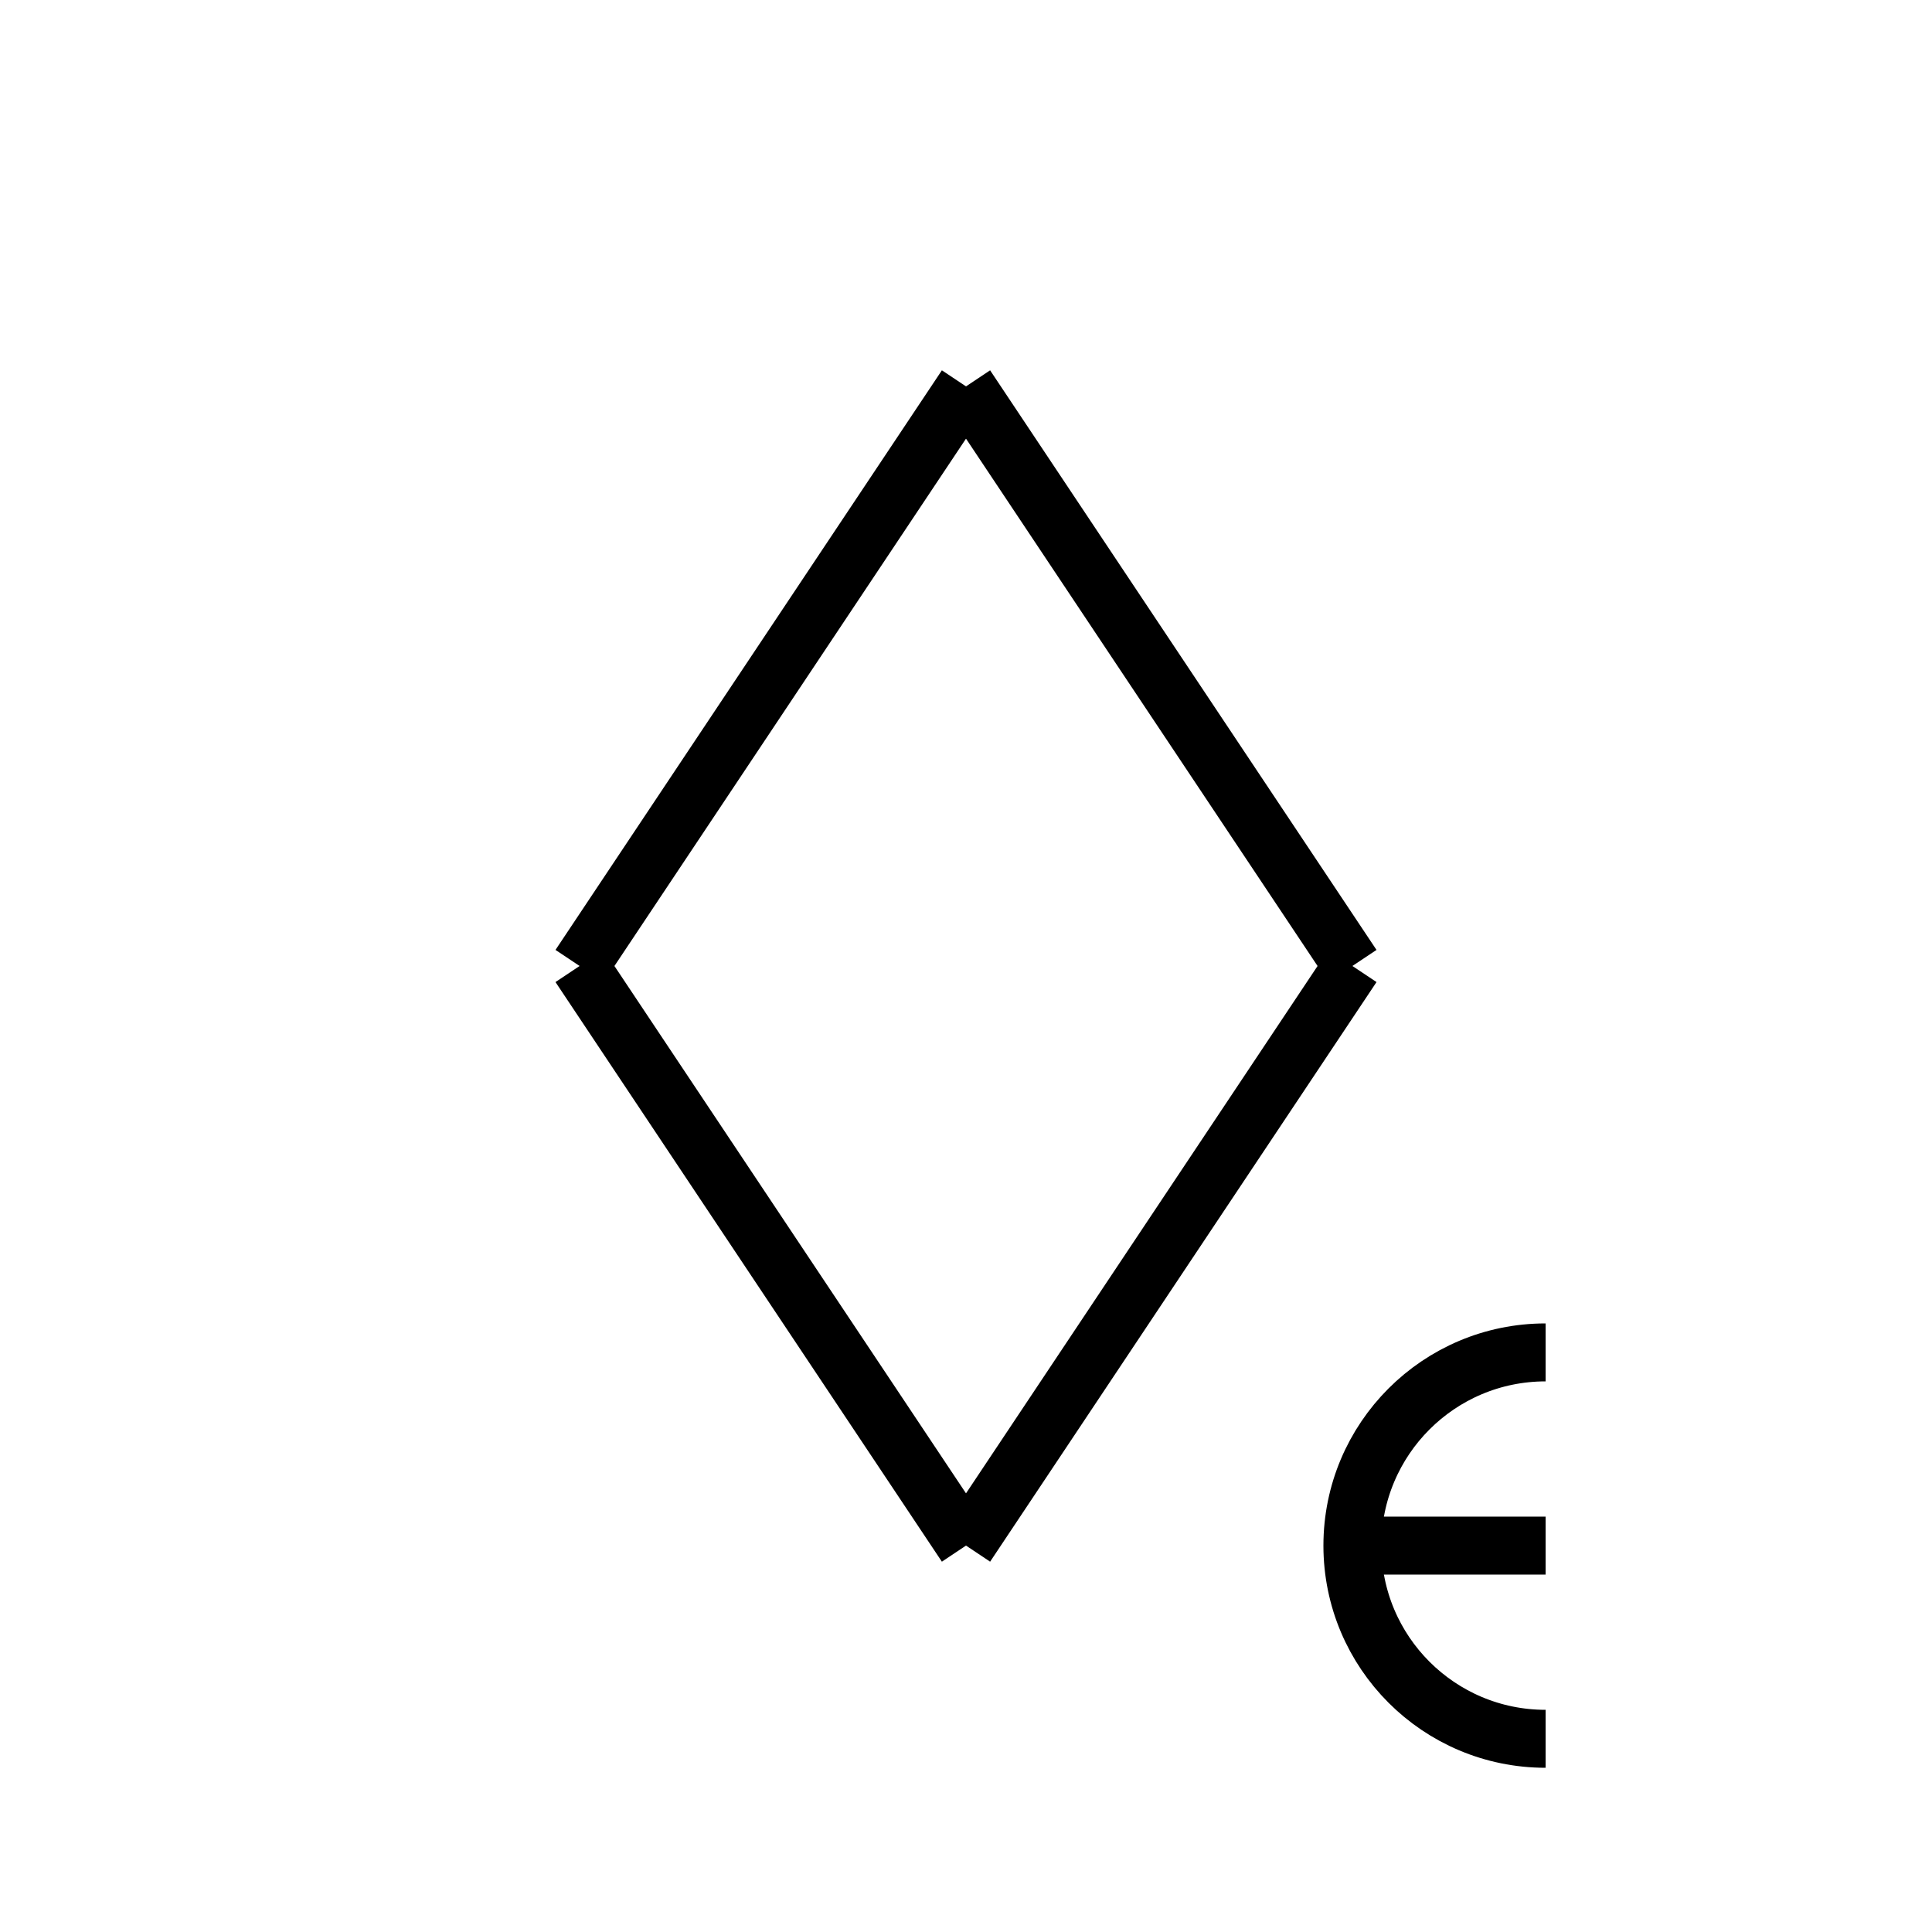
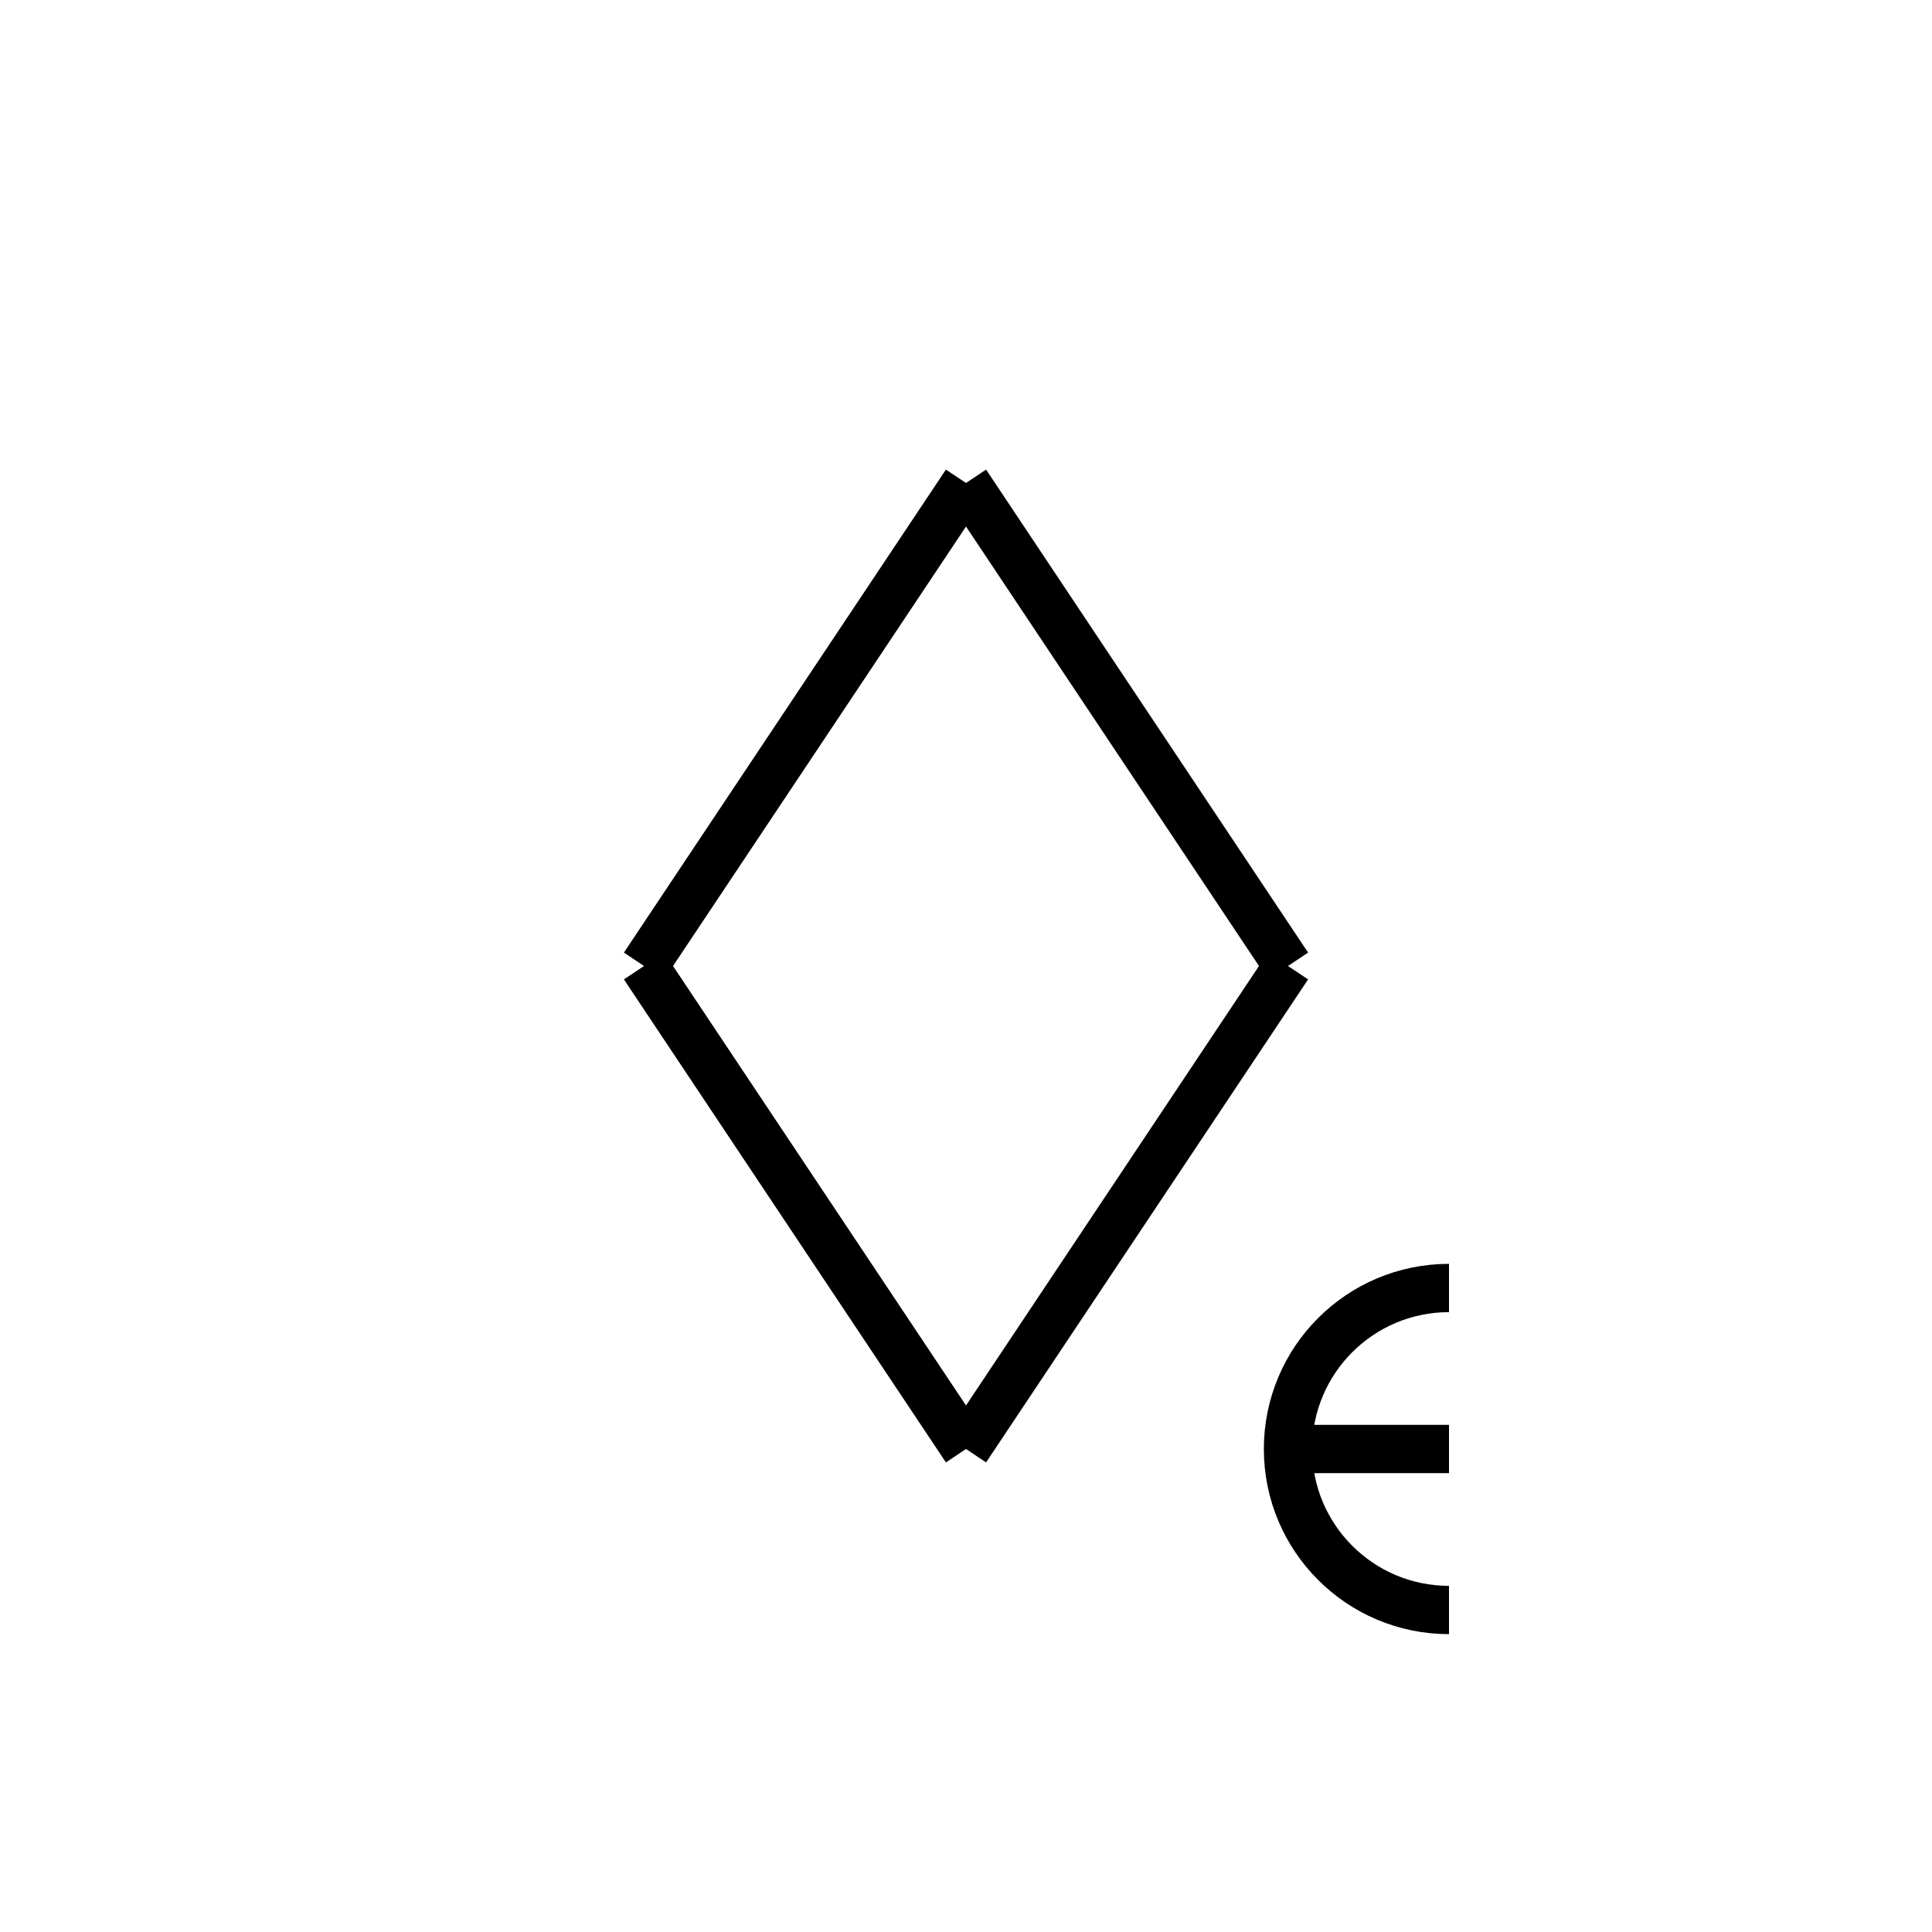
- <svg xmlns="http://www.w3.org/2000/svg" viewBox="0 0 100 100">
+ <svg xmlns="http://www.w3.org/2000/svg" viewBox="-10 -10 120 120">
  <line x1="50" y1="20" x2="70" y2="50" stroke="black" stroke-width="3" />
  <line x1="50" y1="20" x2="30" y2="50" stroke="black" stroke-width="3" />
  <line x1="50" y1="80" x2="70" y2="50" stroke="black" stroke-width="3" />
  <line x1="50" y1="80" x2="30" y2="50" stroke="black" stroke-width="3" />
  <path d="M 80 70 A 10 10 0 0 0 80 90" style="fill: none;stroke-width: 3;stroke: black" />
  <line x1="70" y1="80" x2="80" y2="80" stroke="black" stroke-width="3" />
</svg>
